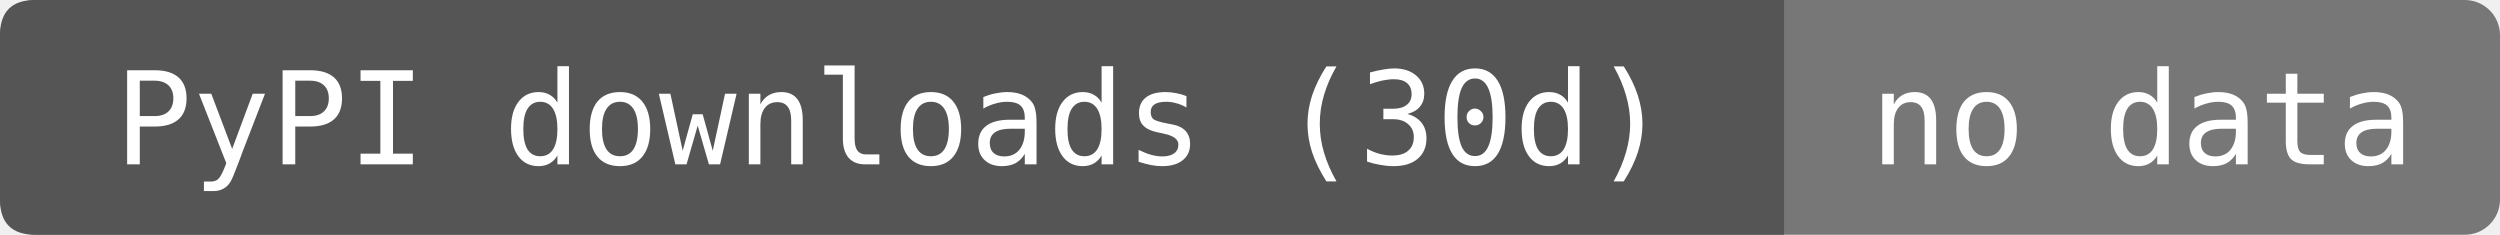
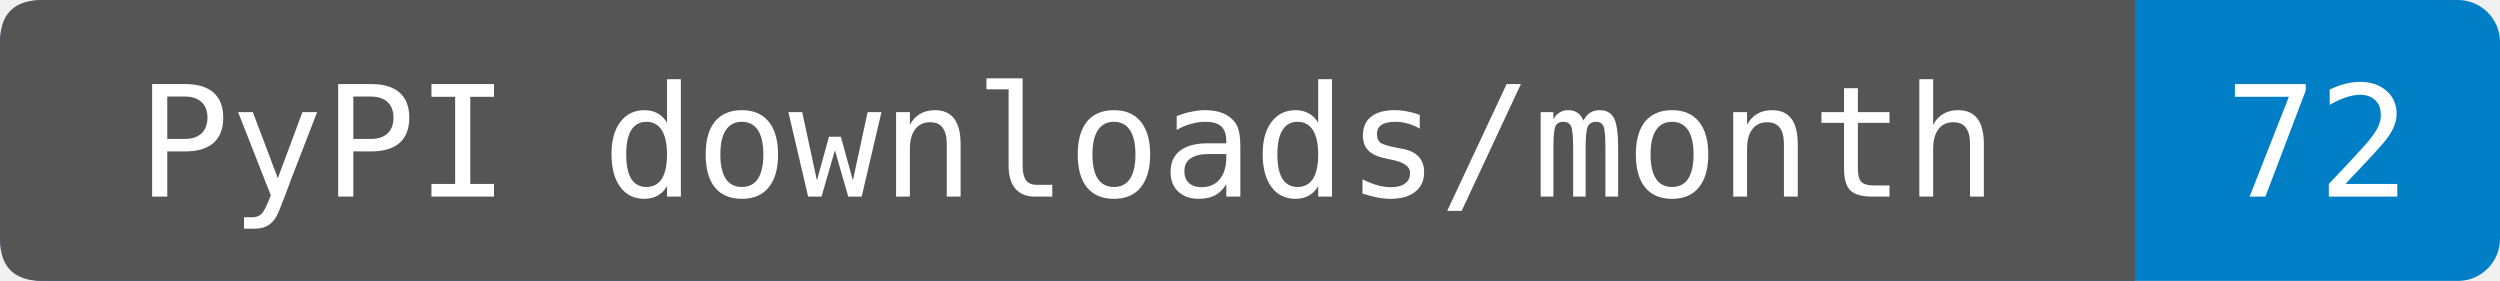
- <svg xmlns="http://www.w3.org/2000/svg" width="213" height="20" role="img" aria-label="PyPI downloads (30d): no data. No usable PyPI download observation; this is not a zero count.">
-   <rect width="213" height="20" rx="3" fill="#777" />
+ <svg xmlns="http://www.w3.org/2000/svg" width="178" height="20" role="img" aria-label="PyPI downloads/month: 72. Sum of PyPIStats daily records fetched 2026-09-17T12:37:22.264280+00:00, 2026-08-18 through 2026-09-16. Cutoff inferred from the source's normal previous-UTC-day update schedule; upstream reporting delays are not detectable from sparse rows. Zero-download dates are omitted by this endpoint. Known mirrors excluded; repeats and automation included.">
+   <rect width="178" height="20" rx="3" fill="#007ec6" />
  <path d="M3 0H152V20H3Q0 20 0 17V3Q0 0 3 0" fill="#555" />
  <g fill="#fff" text-anchor="middle" font-family="DejaVu Sans Mono,monospace" font-size="11">
-     <text x="76" y="14">PyPI downloads (30d)</text>
-     <text x="182.5" y="14">no data</text>
+     <text x="76" y="14">PyPI downloads/month</text>
+     <text x="165" y="14">72</text>
  </g>
</svg>
